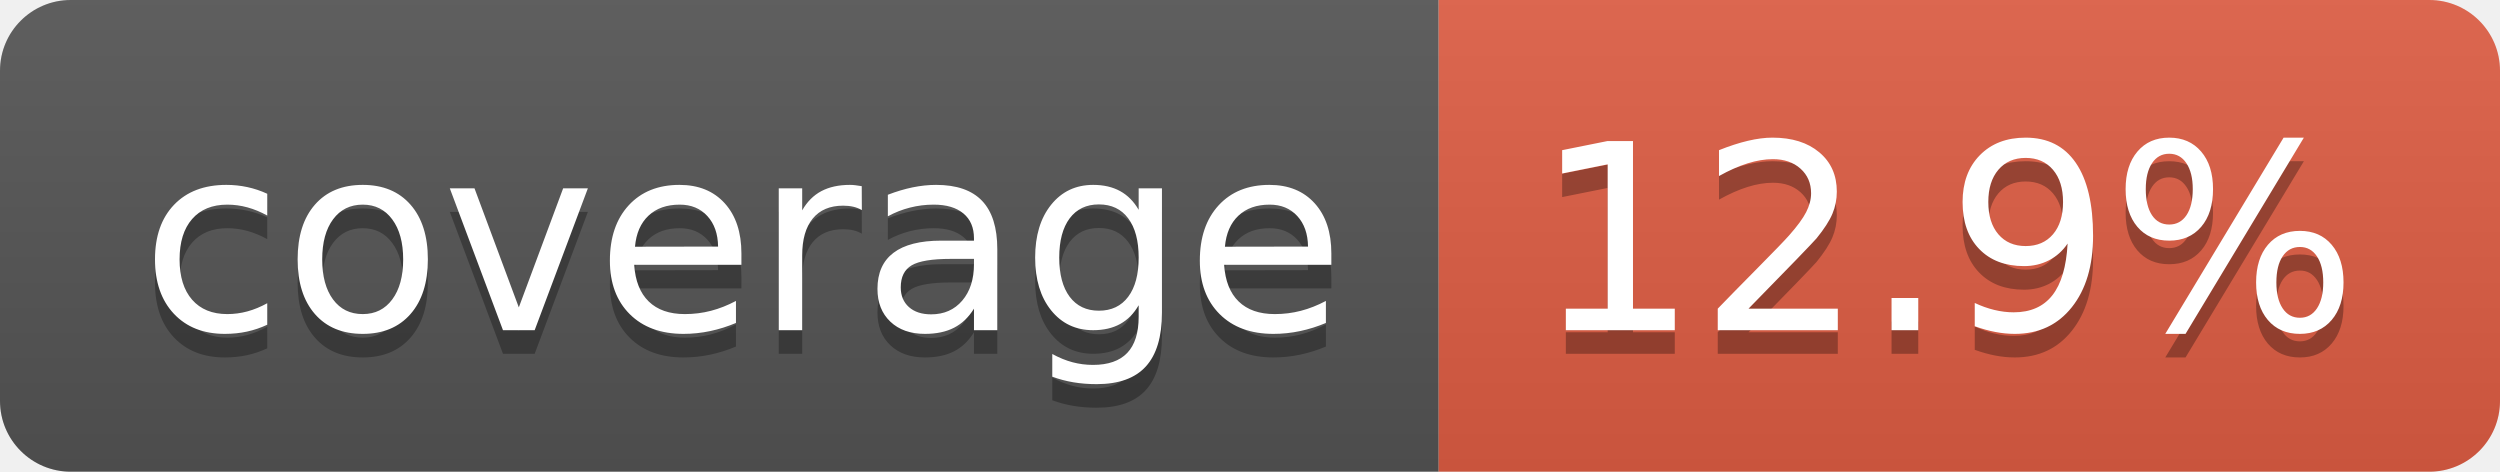
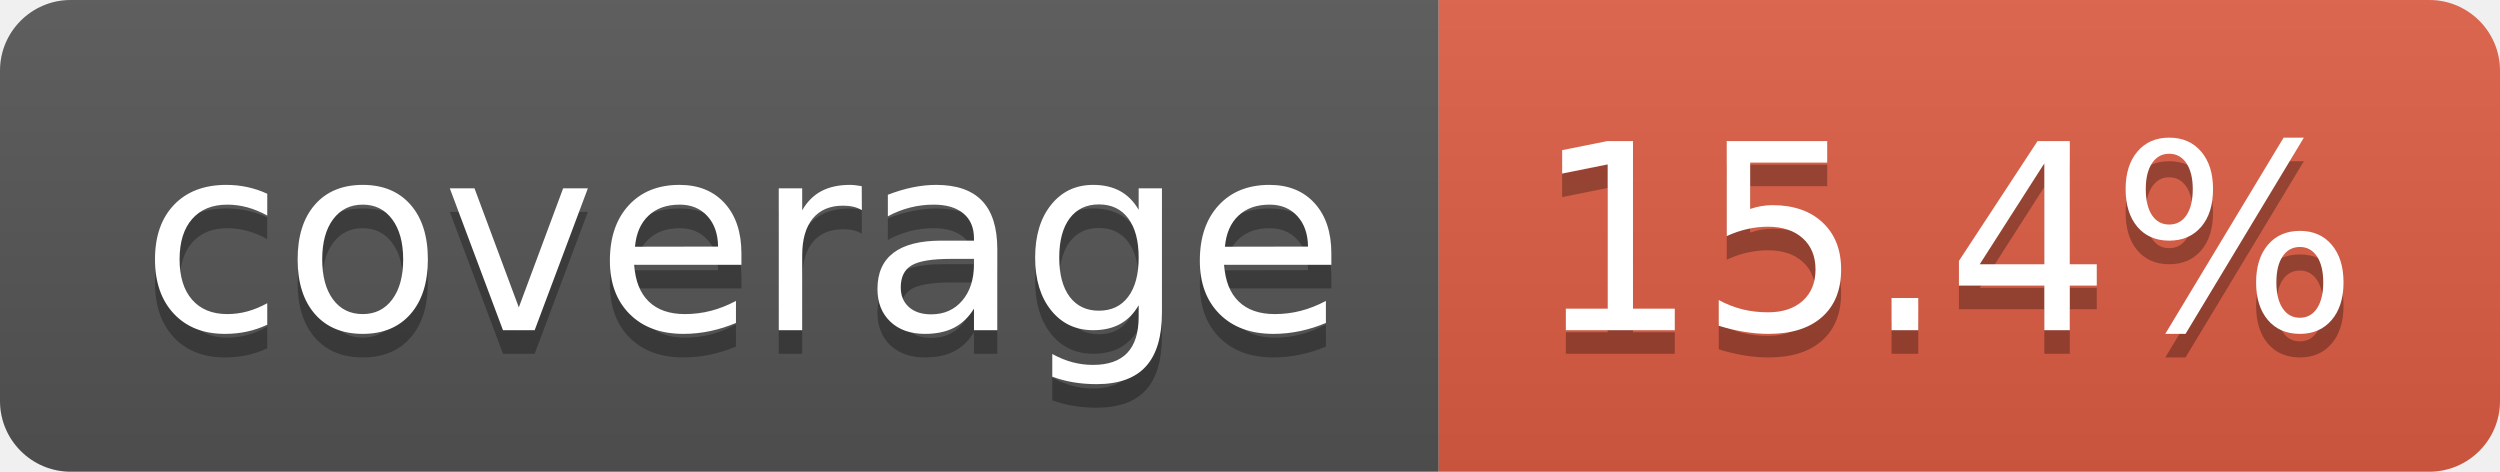
- <svg xmlns="http://www.w3.org/2000/svg" width="106" height="20" role="img" aria-label="coverage: 12.9%">
+ <svg xmlns="http://www.w3.org/2000/svg" width="106" height="20" role="img" aria-label="coverage: 15.4%">
  <linearGradient id="s" x2="0" y2="100%">
    <stop offset="0" stop-color="#bbb" stop-opacity=".1" />
    <stop offset="1" stop-opacity=".1" />
  </linearGradient>
  <clipPath id="r">
    <rect width="106" height="20" rx="3" fill="#fff" />
  </clipPath>
  <g clip-path="url(#r)">
    <rect width="61" height="20" fill="#555" />
    <rect x="61" width="45" height="20" fill="#e05d44" />
    <rect width="106" height="20" fill="url(#s)" />
  </g>
  <g fill="#fff" text-anchor="middle" font-family="Verdana,Geneva,DejaVu Sans,sans-serif" text-rendering="geometricPrecision" font-size="110">
    <text aria-hidden="true" x="315" y="150" fill="#010101" fill-opacity=".3" transform="scale(.1)" textLength="510">coverage</text>
    <text x="315" y="140" transform="scale(.1)" fill="#fff" textLength="510">coverage</text>
-     <text aria-hidden="true" x="825" y="150" fill="#010101" fill-opacity=".3" transform="scale(.1)" textLength="350">12.9%</text>
-     <text x="825" y="140" transform="scale(.1)" fill="#fff" textLength="350">12.9%</text>
+     <text aria-hidden="true" x="825" y="150" fill="#010101" fill-opacity=".3" transform="scale(.1)" textLength="350">15.4%</text>
+     <text x="825" y="140" transform="scale(.1)" fill="#fff" textLength="350">15.4%</text>
  </g>
</svg>
